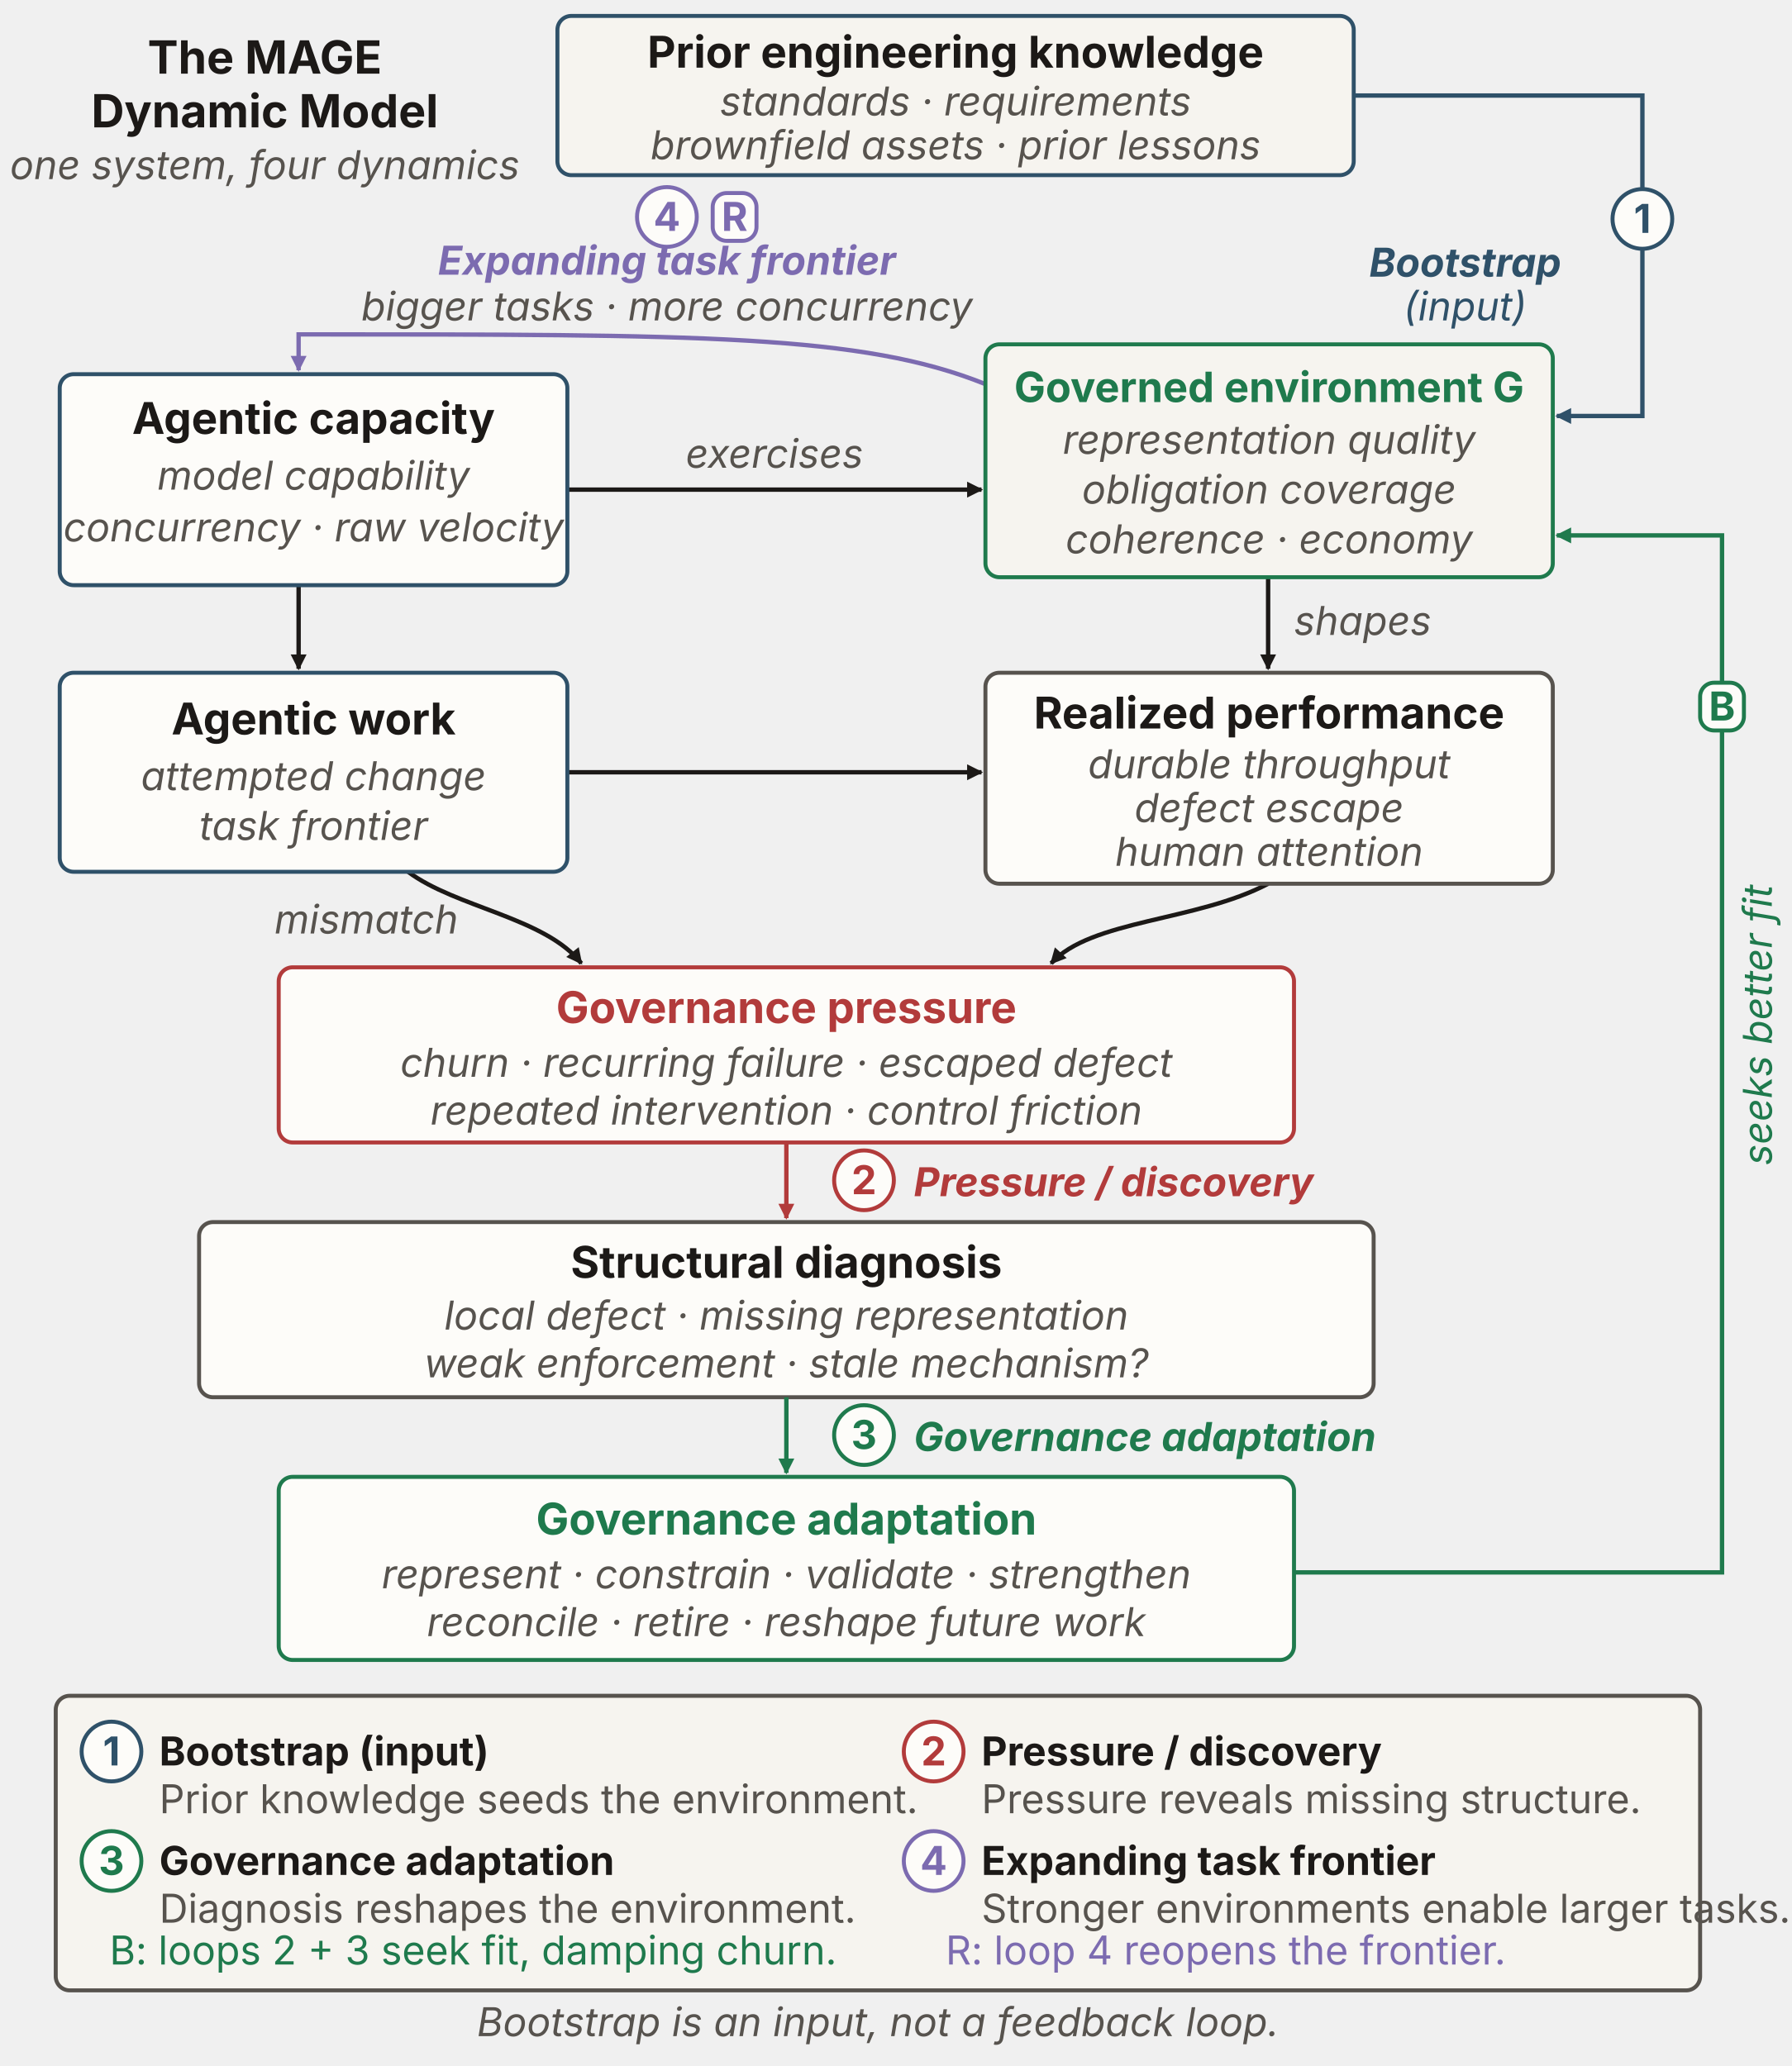
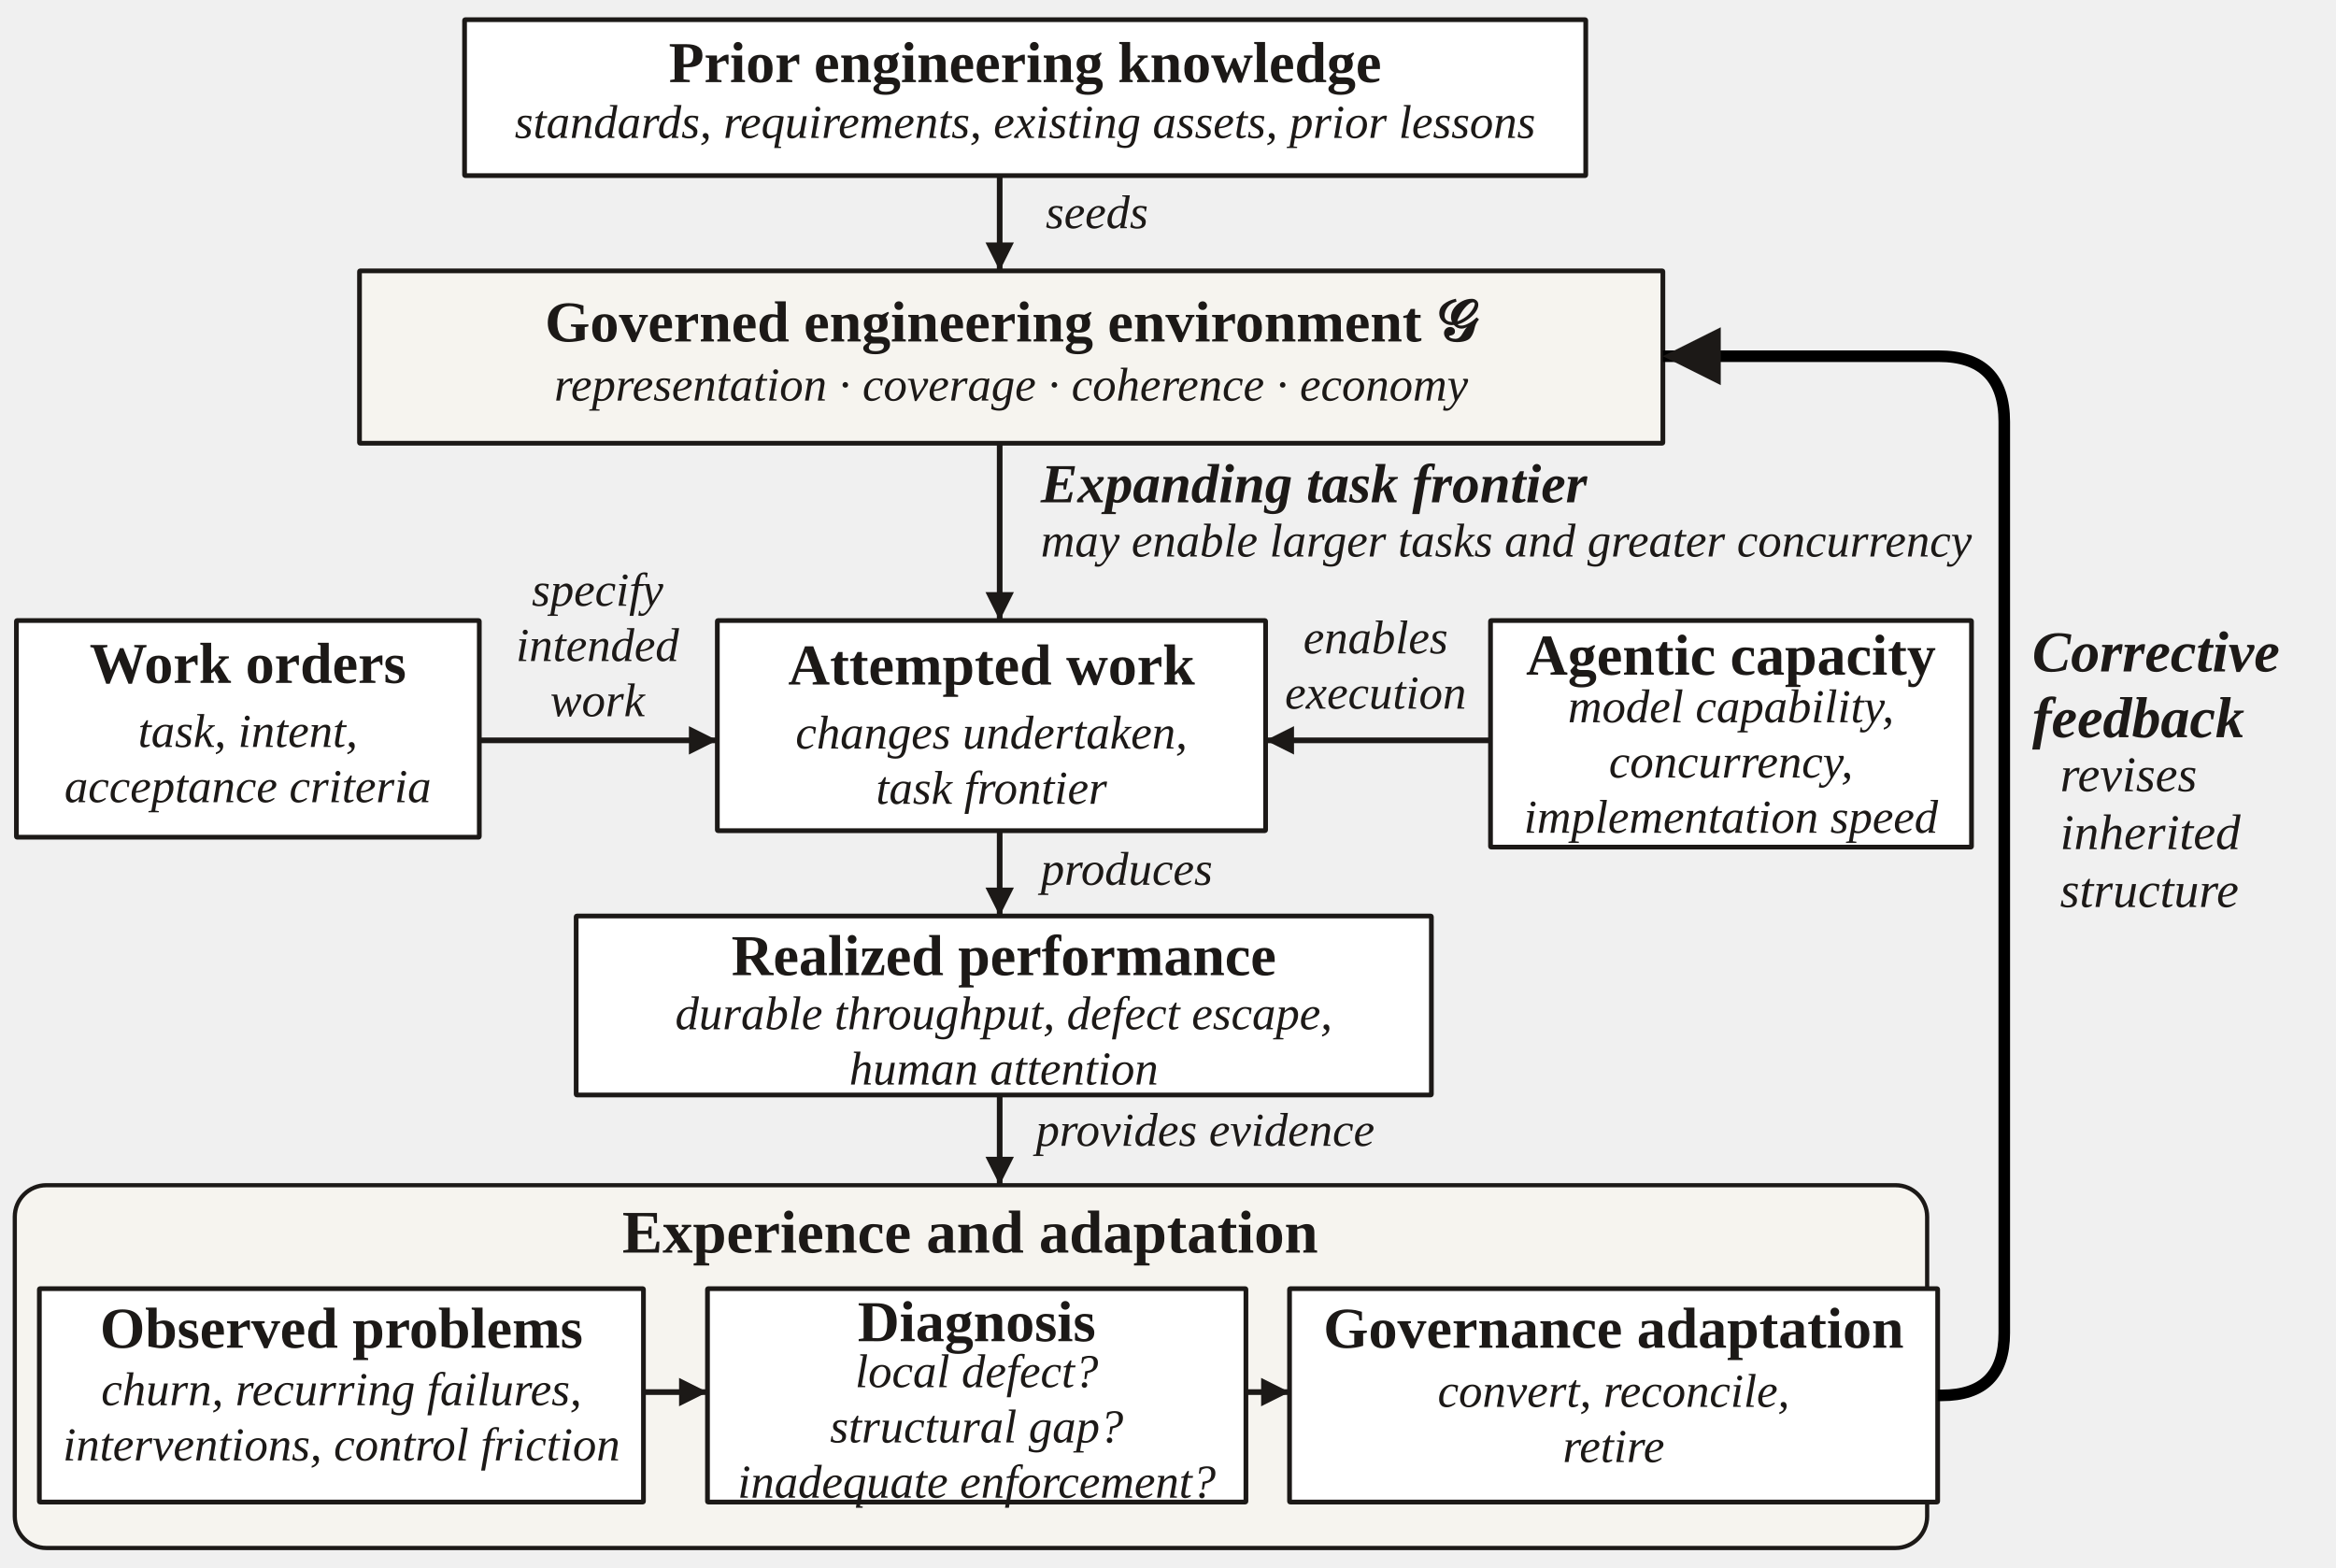
- <svg xmlns="http://www.w3.org/2000/svg" id="mageDM" viewBox="0 0 900 1038" width="900" height="1038" role="img" aria-labelledby="figure-title figure-description" font-family="'Source Sans 3', -apple-system, 'Segoe UI', sans-serif">
+ <svg xmlns="http://www.w3.org/2000/svg" width="888" height="596" viewBox="0 0 444 298" role="img" aria-labelledby="title desc" font-family="Source Sans 3, sans-serif">
  <defs>
-     <marker id="ink-arrow" viewBox="0 0 10 10" refX="9" refY="5" markerWidth="8" markerHeight="8" markerUnits="userSpaceOnUse" orient="auto">
-       <path d="M0 0 L10 5 L0 10 Z" fill="#1c1917" />
-     </marker>
-     <marker id="muted-arrow" viewBox="0 0 10 10" refX="9" refY="5" markerWidth="8" markerHeight="8" markerUnits="userSpaceOnUse" orient="auto">
-       <path d="M0 0 L10 5 L0 10 Z" fill="#57534e" />
-     </marker>
-     <marker id="rust-arrow" viewBox="0 0 10 10" refX="9" refY="5" markerWidth="8" markerHeight="8" markerUnits="userSpaceOnUse" orient="auto">
-       <path d="M0 0 L10 5 L0 10 Z" fill="#9a3f12" />
-     </marker>
-     <marker id="blue-arrow" viewBox="0 0 10 10" refX="9" refY="5" markerWidth="8" markerHeight="8" markerUnits="userSpaceOnUse" orient="auto">
-       <path d="M0 0 L10 5 L0 10 Z" fill="#2f5169" />
-     </marker>
-     <marker id="green-arrow" viewBox="0 0 10 10" refX="9" refY="5" markerWidth="8" markerHeight="8" markerUnits="userSpaceOnUse" orient="auto">
-       <path d="M0 0 L10 5 L0 10 Z" fill="#1f7a4d" />
-     </marker>
-     <marker id="red-arrow" viewBox="0 0 10 10" refX="9" refY="5" markerWidth="8" markerHeight="8" markerUnits="userSpaceOnUse" orient="auto">
-       <path d="M0 0 L10 5 L0 10 Z" fill="#b23b3b" />
-     </marker>
-     <marker id="purple-arrow" viewBox="0 0 10 10" refX="9" refY="5" markerWidth="8" markerHeight="8" markerUnits="userSpaceOnUse" orient="auto">
-       <path d="M0 0 L10 5 L0 10 Z" fill="#7c6bb0" />
+     <marker id="arrow" markerWidth="5" markerHeight="5" refX="5" refY="2.5" orient="auto">
+       <path d="M0 0 L5 2.5 L0 5 Z" fill="#1c1917" />
    </marker>
  </defs>
-   <text x="133" y="37" text-anchor="middle" font-size="23" fill="#1c1917" font-weight="700">The MAGE</text>
-   <text x="133" y="64" text-anchor="middle" font-size="23" fill="#1c1917" font-weight="700">Dynamic Model</text>
-   <text x="133" y="90" text-anchor="middle" font-size="20" fill="#57534e" font-style="italic">one system, four dynamics</text>
-   <rect id="prior-knowledge" x="280" y="8" width="400" height="80" rx="7" fill="#f6f4ef" stroke="#2f5169" stroke-width="2" />
-   <text x="480" y="34" text-anchor="middle" font-size="22" fill="#1c1917" font-weight="700">Prior engineering knowledge</text>
-   <text x="480" y="58" text-anchor="middle" font-size="20" fill="#57534e" font-style="italic">standards · requirements</text>
-   <text x="480" y="80" text-anchor="middle" font-size="20" fill="#57534e" font-style="italic">brownfield assets · prior lessons</text>
-   <g class="loop loop1">
-     <path d="M680 48 H825 V209 H782" fill="none" stroke="#2f5169" stroke-width="2.2" marker-end="url(#blue-arrow)" />
-     <circle cx="825" cy="110" r="15" fill="#fdfcf9" stroke="#2f5169" stroke-width="2" />
-     <text x="825" y="117" text-anchor="middle" font-size="20" fill="#2f5169" font-weight="700">1</text>
-     <text x="736" y="139" text-anchor="middle" font-size="20" fill="#2f5169" font-weight="700" font-style="italic">Bootstrap</text>
-     <text x="736" y="161" text-anchor="middle" font-size="20" fill="#2f5169" font-style="italic">(input)</text>
+   <g fill="#1c1917" font-family="Source Sans 3, sans-serif">
+     <rect x="88.3" y="3.74" width="213.1" height="29.64" rx="0.12" fill="white" stroke="#1c1917" stroke-width="0.9" />
+     <text x="194.84" y="15.6" font-size="11" text-anchor="middle" font-weight="700">Prior engineering knowledge</text>
+     <text x="194.84" y="26.21" font-size="9" text-anchor="middle" font-style="italic">standards, requirements, existing assets, prior lessons</text>
+     <path d="M190.01,33.38 L190.01,51.48" fill="none" stroke="#1c1917" stroke-width="1.08" marker-end="url(#arrow)" />
+     <text x="198.74" y="43.37" font-size="9" text-anchor="start" font-style="italic">seeds</text>
+     <rect x="68.33" y="51.48" width="247.73" height="32.76" rx="0.12" fill="#f6f4ef" stroke="#1c1917" stroke-width="0.9" />
+     <text x="192.19" y="64.9" font-size="11" text-anchor="middle" font-weight="700">Governed engineering environment 𝒢</text>
+     <text x="192.19" y="76.13" font-size="9" text-anchor="middle" font-style="italic">representation · coverage · coherence · economy</text>
+     <path d="M190.01,84.24 L190.01,117.94" fill="none" stroke="#1c1917" stroke-width="1.08" marker-end="url(#arrow)" />
+     <text x="197.81" y="95.47" font-size="10.5" text-anchor="start" font-weight="700" font-style="italic">Expanding task frontier</text>
+     <text x="197.81" y="105.77" font-size="9" text-anchor="start" font-style="italic">may enable larger tasks and greater concurrency</text>
+     <rect x="3.12" y="117.94" width="87.98" height="41.18" rx="0.12" fill="white" stroke="#1c1917" stroke-width="0.9" />
+     <text x="47.11" y="129.79" font-size="11" text-anchor="middle" font-weight="700">Work orders</text>
+     <text x="47.11" y="141.96" font-size="9" text-anchor="middle" font-style="italic">task, intent,</text>
+     <text x="47.11" y="152.46" font-size="9" text-anchor="middle" font-style="italic">acceptance criteria</text>
+     <rect x="136.34" y="117.94" width="104.21" height="39.94" rx="0.12" fill="white" stroke="#1c1917" stroke-width="0.9" />
+     <text x="188.45" y="130.1" font-size="11" text-anchor="middle" font-weight="700">Attempted work</text>
+     <text x="188.45" y="142.27" font-size="9" text-anchor="middle" font-style="italic">changes undertaken,</text>
+     <text x="188.45" y="152.77" font-size="9" text-anchor="middle" font-style="italic">task frontier</text>
+     <rect x="283.3" y="117.94" width="91.42" height="43.06" rx="0.12" fill="white" stroke="#1c1917" stroke-width="0.9" />
+     <text x="329.0" y="128.23" font-size="11" text-anchor="middle" font-weight="700">Agentic capacity</text>
+     <text x="329.0" y="137.28" font-size="9" text-anchor="middle" font-style="italic">model capability,</text>
+     <text x="329.0" y="147.78" font-size="9" text-anchor="middle" font-style="italic">concurrency,</text>
+     <text x="329.0" y="158.28" font-size="9" text-anchor="middle" font-style="italic">implementation speed</text>
+     <path d="M91.1,140.71 L136.34,140.71" fill="none" stroke="#1c1917" stroke-width="1.08" marker-end="url(#arrow)" />
+     <text x="113.57" y="115.13" font-size="9" text-anchor="middle" font-style="italic">specify</text>
+     <text x="113.57" y="125.63" font-size="9" text-anchor="middle" font-style="italic">intended</text>
+     <text x="113.57" y="136.13" font-size="9" text-anchor="middle" font-style="italic">work</text>
+     <path d="M283.3,140.71 L240.55,140.71" fill="none" stroke="#1c1917" stroke-width="1.08" marker-end="url(#arrow)" />
+     <text x="261.46" y="124.18" font-size="9" text-anchor="middle" font-style="italic">enables</text>
+     <text x="261.46" y="134.68" font-size="9" text-anchor="middle" font-style="italic">execution</text>
+     <path d="M190.01,157.87 L190.01,174.1" fill="none" stroke="#1c1917" stroke-width="1.08" marker-end="url(#arrow)" />
+     <text x="197.81" y="168.17" font-size="9" text-anchor="start" font-style="italic">produces</text>
+     <rect x="109.51" y="174.1" width="162.55" height="34.01" rx="0.12" fill="white" stroke="#1c1917" stroke-width="0.9" />
+     <text x="190.79" y="185.33" font-size="11" text-anchor="middle" font-weight="700">Realized performance</text>
+     <text x="190.79" y="195.62" font-size="9" text-anchor="middle" font-style="italic">durable throughput, defect escape,</text>
+     <text x="190.79" y="206.12" font-size="9" text-anchor="middle" font-style="italic">human attention</text>
+     <path d="M190.01,208.1 L190.01,225.26" fill="none" stroke="#1c1917" stroke-width="1.08" marker-end="url(#arrow)" />
+     <text x="196.87" y="217.78" font-size="9" text-anchor="start" font-style="italic">provides evidence</text>
+     <rect x="2.81" y="225.26" width="363.48" height="68.95" rx="6" fill="#f6f4ef" stroke="#1c1917" stroke-width="0.8" />
+     <text x="184.39" y="238.06" font-size="11.5" text-anchor="middle" font-weight="700">Experience and adaptation</text>
+     <rect x="7.48" y="244.92" width="114.82" height="40.56" rx="0.12" fill="white" stroke="#1c1917" stroke-width="0.9" />
+     <text x="64.9" y="256.15" font-size="11" text-anchor="middle" font-weight="700">Observed problems</text>
+     <text x="64.9" y="267.07" font-size="9" text-anchor="middle" font-style="italic">churn, recurring failures,</text>
+     <text x="64.9" y="277.57" font-size="9" text-anchor="middle" font-style="italic">interventions, control friction</text>
+     <rect x="134.47" y="244.92" width="102.34" height="40.56" rx="0.12" fill="white" stroke="#1c1917" stroke-width="0.9" />
+     <text x="185.64" y="254.9" font-size="11" text-anchor="middle" font-weight="700">Diagnosis</text>
+     <text x="185.64" y="263.64" font-size="9" text-anchor="middle" font-style="italic">local defect?</text>
+     <text x="185.64" y="274.14" font-size="9" text-anchor="middle" font-style="italic">structural gap?</text>
+     <text x="185.64" y="284.64" font-size="9" text-anchor="middle" font-style="italic">inadequate enforcement?</text>
+     <rect x="245.1" y="244.92" width="123.19" height="40.56" rx="0.12" fill="white" stroke="#1c1917" stroke-width="0.9" />
+     <text x="306.7" y="256.15" font-size="11" text-anchor="middle" font-weight="700">Governance adaptation</text>
+     <text x="306.7" y="267.38" font-size="9" text-anchor="middle" font-style="italic">convert, reconcile,</text>
+     <text x="306.7" y="277.88" font-size="9" text-anchor="middle" font-style="italic">retire</text>
+     <path d="M122.30,264.58 L134.47,264.58" fill="none" stroke="#1c1917" stroke-width="1.08" marker-end="url(#arrow)" />
+     <path d="M236.81,264.58 L245.1,264.58" fill="none" stroke="#1c1917" stroke-width="1.08" marker-end="url(#arrow)" />
+     <path d="M368.29 265.2 H369.1 Q380.95 265.2 380.95 253.34 V80.18 Q380.95 67.7 368.47 67.7 H316.06" fill="none" stroke="black" stroke-width="2.2" marker-end="url(#arrow)" />
+     <text x="386.26" y="127.61" font-size="11" text-anchor="start" font-weight="700" font-style="italic">Corrective</text>
+     <text x="386.26" y="140.11" font-size="11" text-anchor="start" font-weight="700" font-style="italic">feedback</text>
+     <text x="391.56" y="150.38" font-size="9.5" text-anchor="start" font-style="italic">revises</text>
+     <text x="391.56" y="161.38" font-size="9.5" text-anchor="start" font-style="italic">inherited</text>
+     <text x="391.56" y="172.38" font-size="9.5" text-anchor="start" font-style="italic">structure</text>
  </g>
-   <g class="loop loop4">
-     <path d="M495 193 C433 168 352 168 150 168 L150 186" fill="none" stroke="#7c6bb0" stroke-width="2.2" marker-end="url(#purple-arrow)" />
-     <circle cx="335" cy="109" r="15" fill="#fdfcf9" stroke="#7c6bb0" stroke-width="2" />
-     <text x="335" y="116" text-anchor="middle" font-size="20" fill="#7c6bb0" font-weight="700">4</text>
-     <rect x="358" y="97" width="22" height="24" rx="7" fill="#fdfcf9" stroke="#7c6bb0" stroke-width="2" />
-     <text x="369" y="116" text-anchor="middle" font-size="20" fill="#7c6bb0" font-weight="700">R</text>
-     <text x="335" y="138" text-anchor="middle" font-size="20" fill="#7c6bb0" font-weight="700" font-style="italic">Expanding task frontier</text>
-     <text x="335" y="161" text-anchor="middle" font-size="20" fill="#57534e" font-style="italic">bigger tasks · more concurrency</text>
-   </g>
-   <g class="loop loop3">
-     <path d="M650 790 H865 V269 H782" fill="none" stroke="#1f7a4d" stroke-width="2.2" marker-end="url(#green-arrow)" />
-     <text x="890" y="515" text-anchor="middle" font-size="20" font-style="italic" fill="#1f7a4d" transform="rotate(-90 890 515)">seeks better fit</text>
-     <rect x="854" y="343" width="22" height="24" rx="7" fill="#fdfcf9" stroke="#1f7a4d" stroke-width="2" />
-     <text x="865" y="362" text-anchor="middle" font-size="20" fill="#1f7a4d" font-weight="700">B</text>
-   </g>
-   <path d="M285 246 L493 246" fill="none" stroke="#1c1917" stroke-width="2.2" marker-end="url(#ink-arrow)" />
-   <text x="389" y="235" text-anchor="middle" font-size="20" fill="#57534e" font-style="italic">exercises</text>
-   <path d="M150 294 L150 336" fill="none" stroke="#1c1917" stroke-width="2.2" marker-end="url(#ink-arrow)" />
-   <path d="M285 388 L493 388" fill="none" stroke="#1c1917" stroke-width="2.2" marker-end="url(#ink-arrow)" />
-   <path d="M637 290 L637 336" fill="none" stroke="#1c1917" stroke-width="2.2" marker-end="url(#ink-arrow)" />
-   <text x="650" y="319" text-anchor="start" font-size="20" fill="#57534e" font-style="italic">shapes</text>
-   <path d="M205 438 C229 456 274 461 292 484" fill="none" stroke="#1c1917" stroke-width="2.2" marker-end="url(#ink-arrow)" />
-   <path d="M637 444 C601 463 548 462 528 484" fill="none" stroke="#1c1917" stroke-width="2.2" marker-end="url(#ink-arrow)" />
-   <text x="184" y="469" text-anchor="middle" font-size="20" fill="#57534e" font-style="italic">mismatch</text>
-   <rect id="agentic-capacity" x="30" y="188" width="255" height="106" rx="7" fill="#fdfcf9" stroke="#2f5169" stroke-width="2" />
-   <text x="157.5" y="218" text-anchor="middle" font-size="22" fill="#1c1917" font-weight="700">Agentic capacity</text>
-   <text x="157.5" y="246" text-anchor="middle" font-size="20" fill="#57534e" font-style="italic">model capability</text>
-   <text x="157.5" y="272" text-anchor="middle" font-size="20" fill="#57534e" font-style="italic">concurrency · raw velocity</text>
-   <rect id="governed-environment" x="495" y="173" width="285" height="117" rx="7" fill="#f6f4ef" stroke="#1f7a4d" stroke-width="2" />
-   <text x="637.5" y="202" text-anchor="middle" font-size="21" fill="#1f7a4d" font-weight="700">Governed environment G</text>
-   <text x="637.5" y="228" text-anchor="middle" font-size="20" fill="#57534e" font-style="italic">representation quality</text>
-   <text x="637.5" y="253" text-anchor="middle" font-size="20" fill="#57534e" font-style="italic">obligation coverage</text>
-   <text x="637.5" y="278" text-anchor="middle" font-size="20" fill="#57534e" font-style="italic">coherence · economy</text>
-   <rect id="agentic-work" x="30" y="338" width="255" height="100" rx="7" fill="#fdfcf9" stroke="#2f5169" stroke-width="2" />
-   <text x="157.5" y="369" text-anchor="middle" font-size="22" fill="#1c1917" font-weight="700">Agentic work</text>
-   <text x="157.5" y="397" text-anchor="middle" font-size="20" fill="#57534e" font-style="italic">attempted change</text>
-   <text x="157.5" y="422" text-anchor="middle" font-size="20" fill="#57534e" font-style="italic">task frontier</text>
-   <rect id="realized-performance" x="495" y="338" width="285" height="106" rx="7" fill="#fdfcf9" stroke="#57534e" stroke-width="2" />
-   <text x="637.5" y="366" text-anchor="middle" font-size="22" fill="#1c1917" font-weight="700">Realized performance</text>
-   <text x="637.5" y="391" text-anchor="middle" font-size="20" fill="#57534e" font-style="italic">durable throughput</text>
-   <text x="637.5" y="413" text-anchor="middle" font-size="20" fill="#57534e" font-style="italic">defect escape</text>
-   <text x="637.5" y="435" text-anchor="middle" font-size="20" fill="#57534e" font-style="italic">human attention</text>
-   <rect id="governance-pressure" x="140" y="486" width="510" height="88" rx="7" fill="#fdfcf9" stroke="#b23b3b" stroke-width="2" />
-   <text x="395" y="514" text-anchor="middle" font-size="22" fill="#b23b3b" font-weight="700">Governance pressure</text>
-   <text x="395" y="541" text-anchor="middle" font-size="20" fill="#57534e" font-style="italic">churn · recurring failure · escaped defect</text>
-   <text x="395" y="565" text-anchor="middle" font-size="20" fill="#57534e" font-style="italic">repeated intervention · control friction</text>
-   <g class="loop loop2">
-     <path d="M395 574 L395 612" fill="none" stroke="#b23b3b" stroke-width="2.2" marker-end="url(#red-arrow)" />
-     <circle cx="434" cy="593" r="15" fill="#fdfcf9" stroke="#b23b3b" stroke-width="2" />
-     <text x="434" y="600" text-anchor="middle" font-size="20" fill="#b23b3b" font-weight="700">2</text>
-     <text x="459" y="601" text-anchor="start" font-size="20" fill="#b23b3b" font-weight="700" font-style="italic">Pressure / discovery</text>
-   </g>
-   <rect id="structural-diagnosis" x="100" y="614" width="590" height="88" rx="7" fill="#fdfcf9" stroke="#57534e" stroke-width="2" />
-   <text x="395" y="642" text-anchor="middle" font-size="22" fill="#1c1917" font-weight="700">Structural diagnosis</text>
-   <text x="395" y="668" text-anchor="middle" font-size="20" fill="#57534e" font-style="italic">local defect · missing representation</text>
-   <text x="395" y="692" text-anchor="middle" font-size="20" fill="#57534e" font-style="italic">weak enforcement · stale mechanism?</text>
-   <g class="loop loop3">
-     <path d="M395 702 L395 740" fill="none" stroke="#1f7a4d" stroke-width="2.2" marker-end="url(#green-arrow)" />
-     <circle cx="434" cy="721" r="15" fill="#fdfcf9" stroke="#1f7a4d" stroke-width="2" />
-     <text x="434" y="728" text-anchor="middle" font-size="20" fill="#1f7a4d" font-weight="700">3</text>
-     <text x="459" y="729" text-anchor="start" font-size="20" fill="#1f7a4d" font-weight="700" font-style="italic">Governance adaptation</text>
-   </g>
-   <rect id="governance-adaptation" x="140" y="742" width="510" height="92" rx="7" fill="#fdfcf9" stroke="#1f7a4d" stroke-width="2" />
-   <text x="395" y="771" text-anchor="middle" font-size="22" fill="#1f7a4d" font-weight="700">Governance adaptation</text>
-   <text x="395" y="798" text-anchor="middle" font-size="20" fill="#57534e" font-style="italic">represent · constrain · validate · strengthen</text>
-   <text x="395" y="822" text-anchor="middle" font-size="20" fill="#57534e" font-style="italic">reconcile · retire · reshape future work</text>
-   <rect x="28" y="852" width="826" height="148" rx="7" fill="#f6f4ef" stroke="#57534e" stroke-width="2" />
-   <circle cx="56" cy="880" r="15" fill="#fdfcf9" stroke="#2f5169" stroke-width="2" />
-   <text x="56" y="887" text-anchor="middle" font-size="20" fill="#2f5169" font-weight="700">1</text>
-   <text x="80" y="887" text-anchor="start" font-size="20" fill="#1c1917" font-weight="700">Bootstrap (input)</text>
-   <text x="80" y="911" text-anchor="start" font-size="20" fill="#57534e">Prior knowledge seeds the environment.</text>
-   <circle cx="469" cy="880" r="15" fill="#fdfcf9" stroke="#b23b3b" stroke-width="2" />
-   <text x="469" y="887" text-anchor="middle" font-size="20" fill="#b23b3b" font-weight="700">2</text>
-   <text x="493" y="887" text-anchor="start" font-size="20" fill="#1c1917" font-weight="700">Pressure / discovery</text>
-   <text x="493" y="911" text-anchor="start" font-size="20" fill="#57534e">Pressure reveals missing structure.</text>
-   <circle cx="56" cy="935" r="15" fill="#fdfcf9" stroke="#1f7a4d" stroke-width="2" />
-   <text x="56" y="942" text-anchor="middle" font-size="20" fill="#1f7a4d" font-weight="700">3</text>
-   <text x="80" y="942" text-anchor="start" font-size="20" fill="#1c1917" font-weight="700">Governance adaptation</text>
-   <text x="80" y="966" text-anchor="start" font-size="20" fill="#57534e">Diagnosis reshapes the environment.</text>
-   <circle cx="469" cy="935" r="15" fill="#fdfcf9" stroke="#7c6bb0" stroke-width="2" />
-   <text x="469" y="942" text-anchor="middle" font-size="20" fill="#7c6bb0" font-weight="700">4</text>
-   <text x="493" y="942" text-anchor="start" font-size="20" fill="#1c1917" font-weight="700">Expanding task frontier</text>
-   <text x="493" y="966" text-anchor="start" font-size="20" fill="#57534e">Stronger environments enable larger tasks.</text>
-   <text x="55" y="987" text-anchor="start" font-size="20" fill="#1f7a4d">B: loops 2 + 3 seek fit, damping churn.</text>
-   <text x="475" y="987" text-anchor="start" font-size="20" fill="#7c6bb0">R: loop 4 reopens the frontier.</text>
-   <text x="441" y="1023" text-anchor="middle" font-size="20" fill="#57534e" font-style="italic">Bootstrap is an input, not a feedback loop.</text>
</svg>
